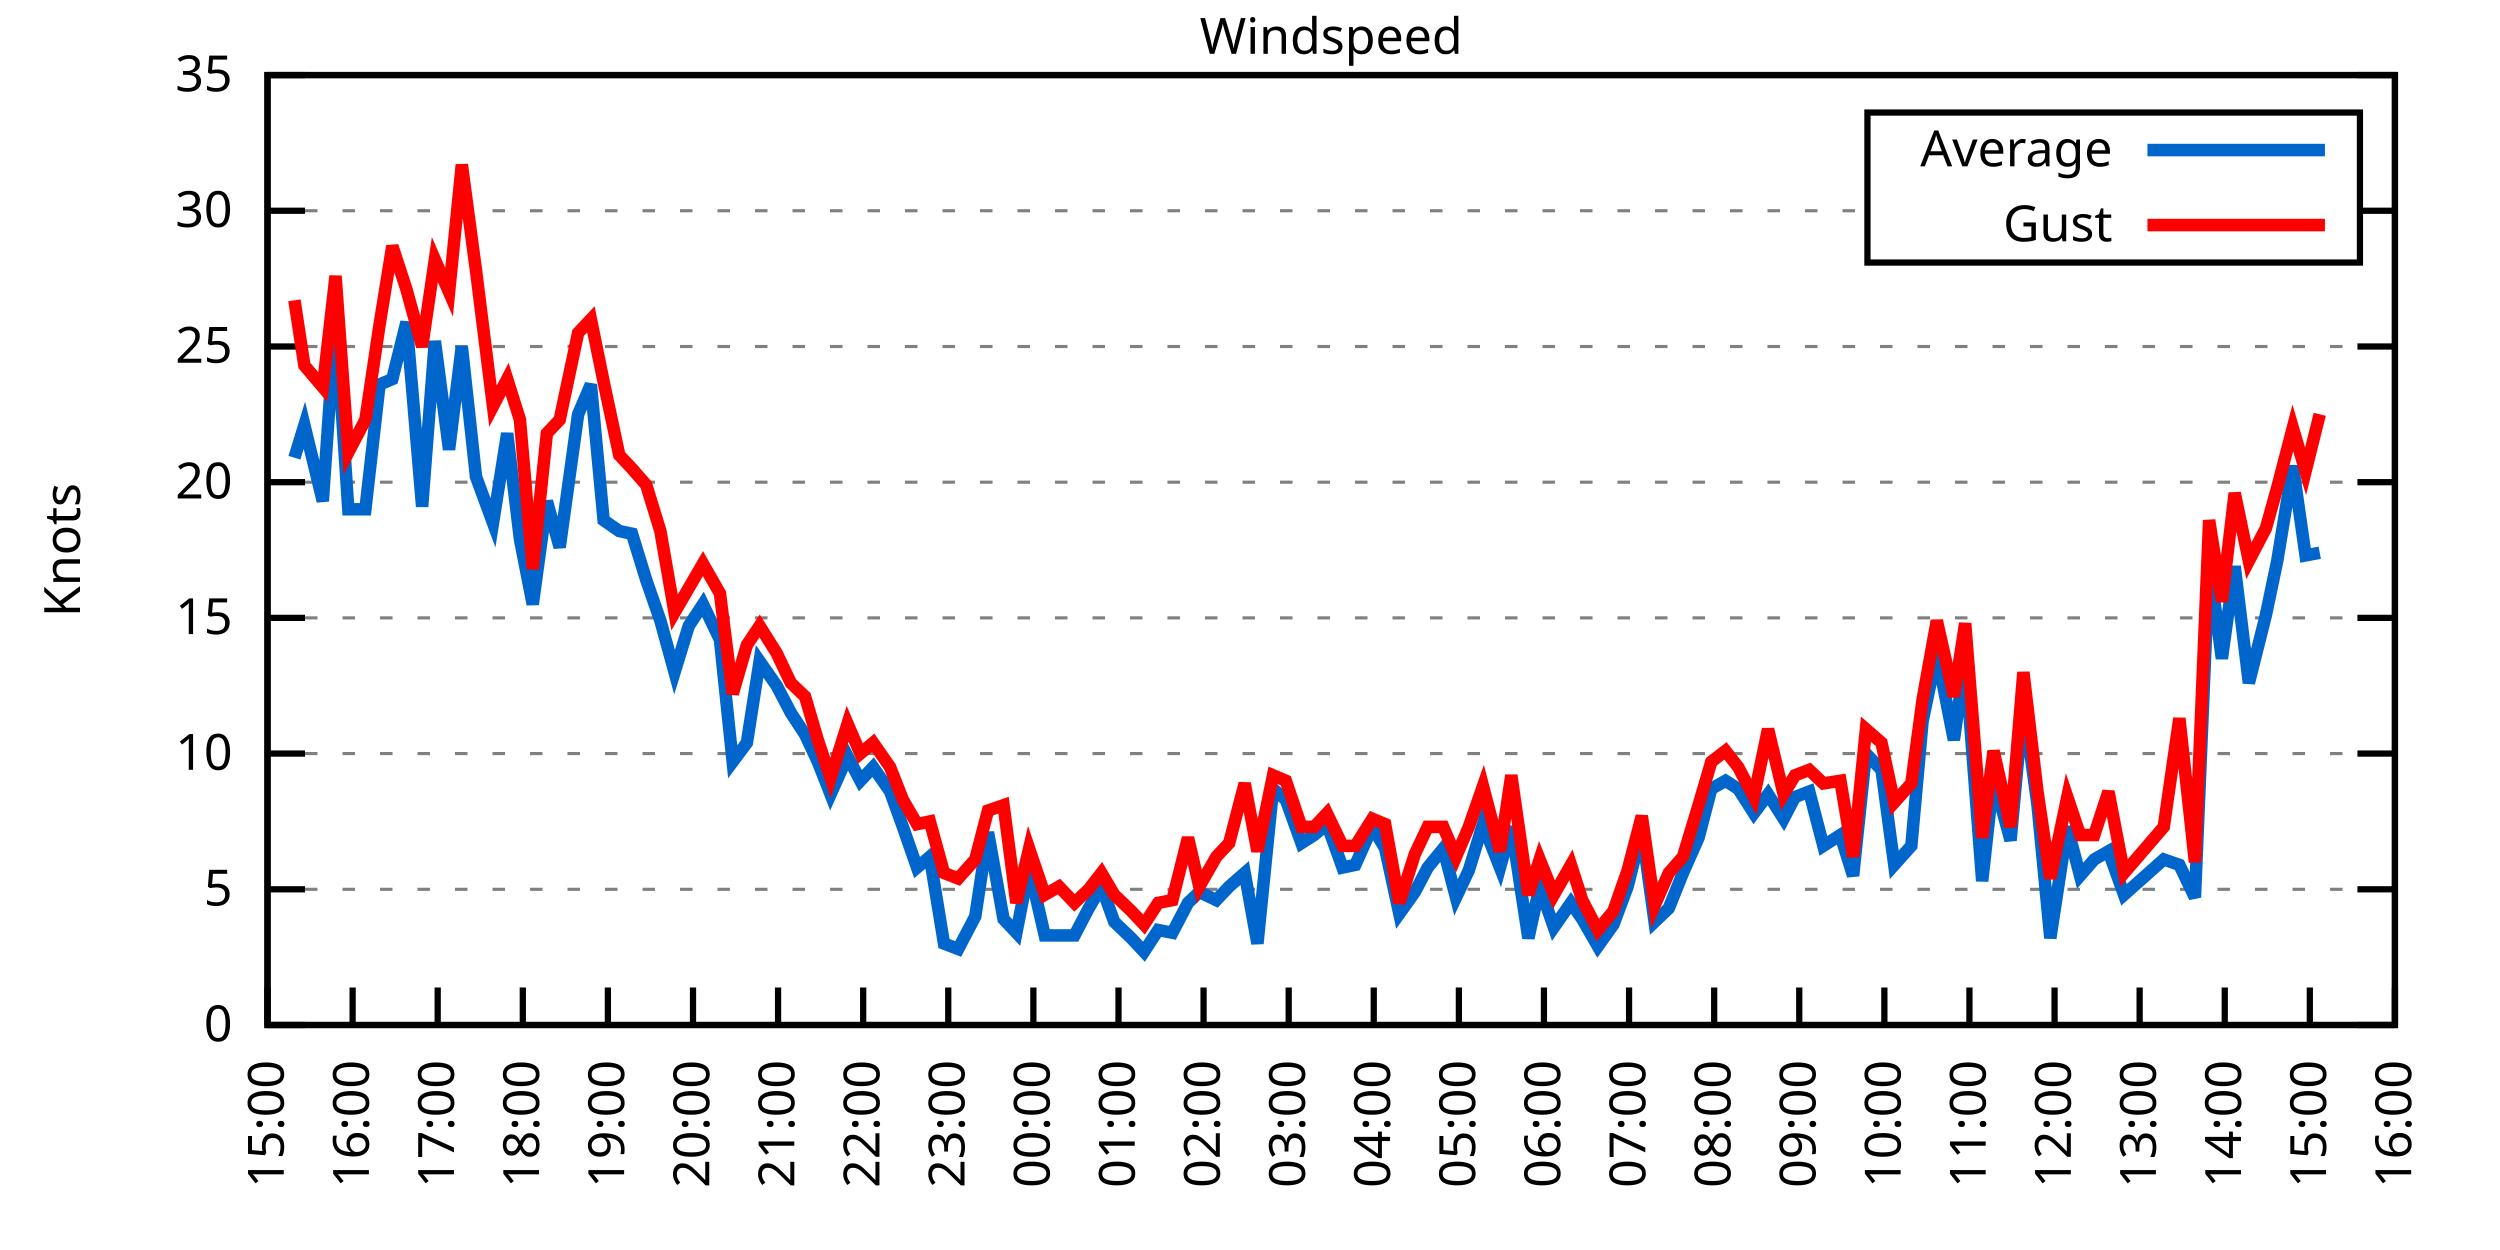
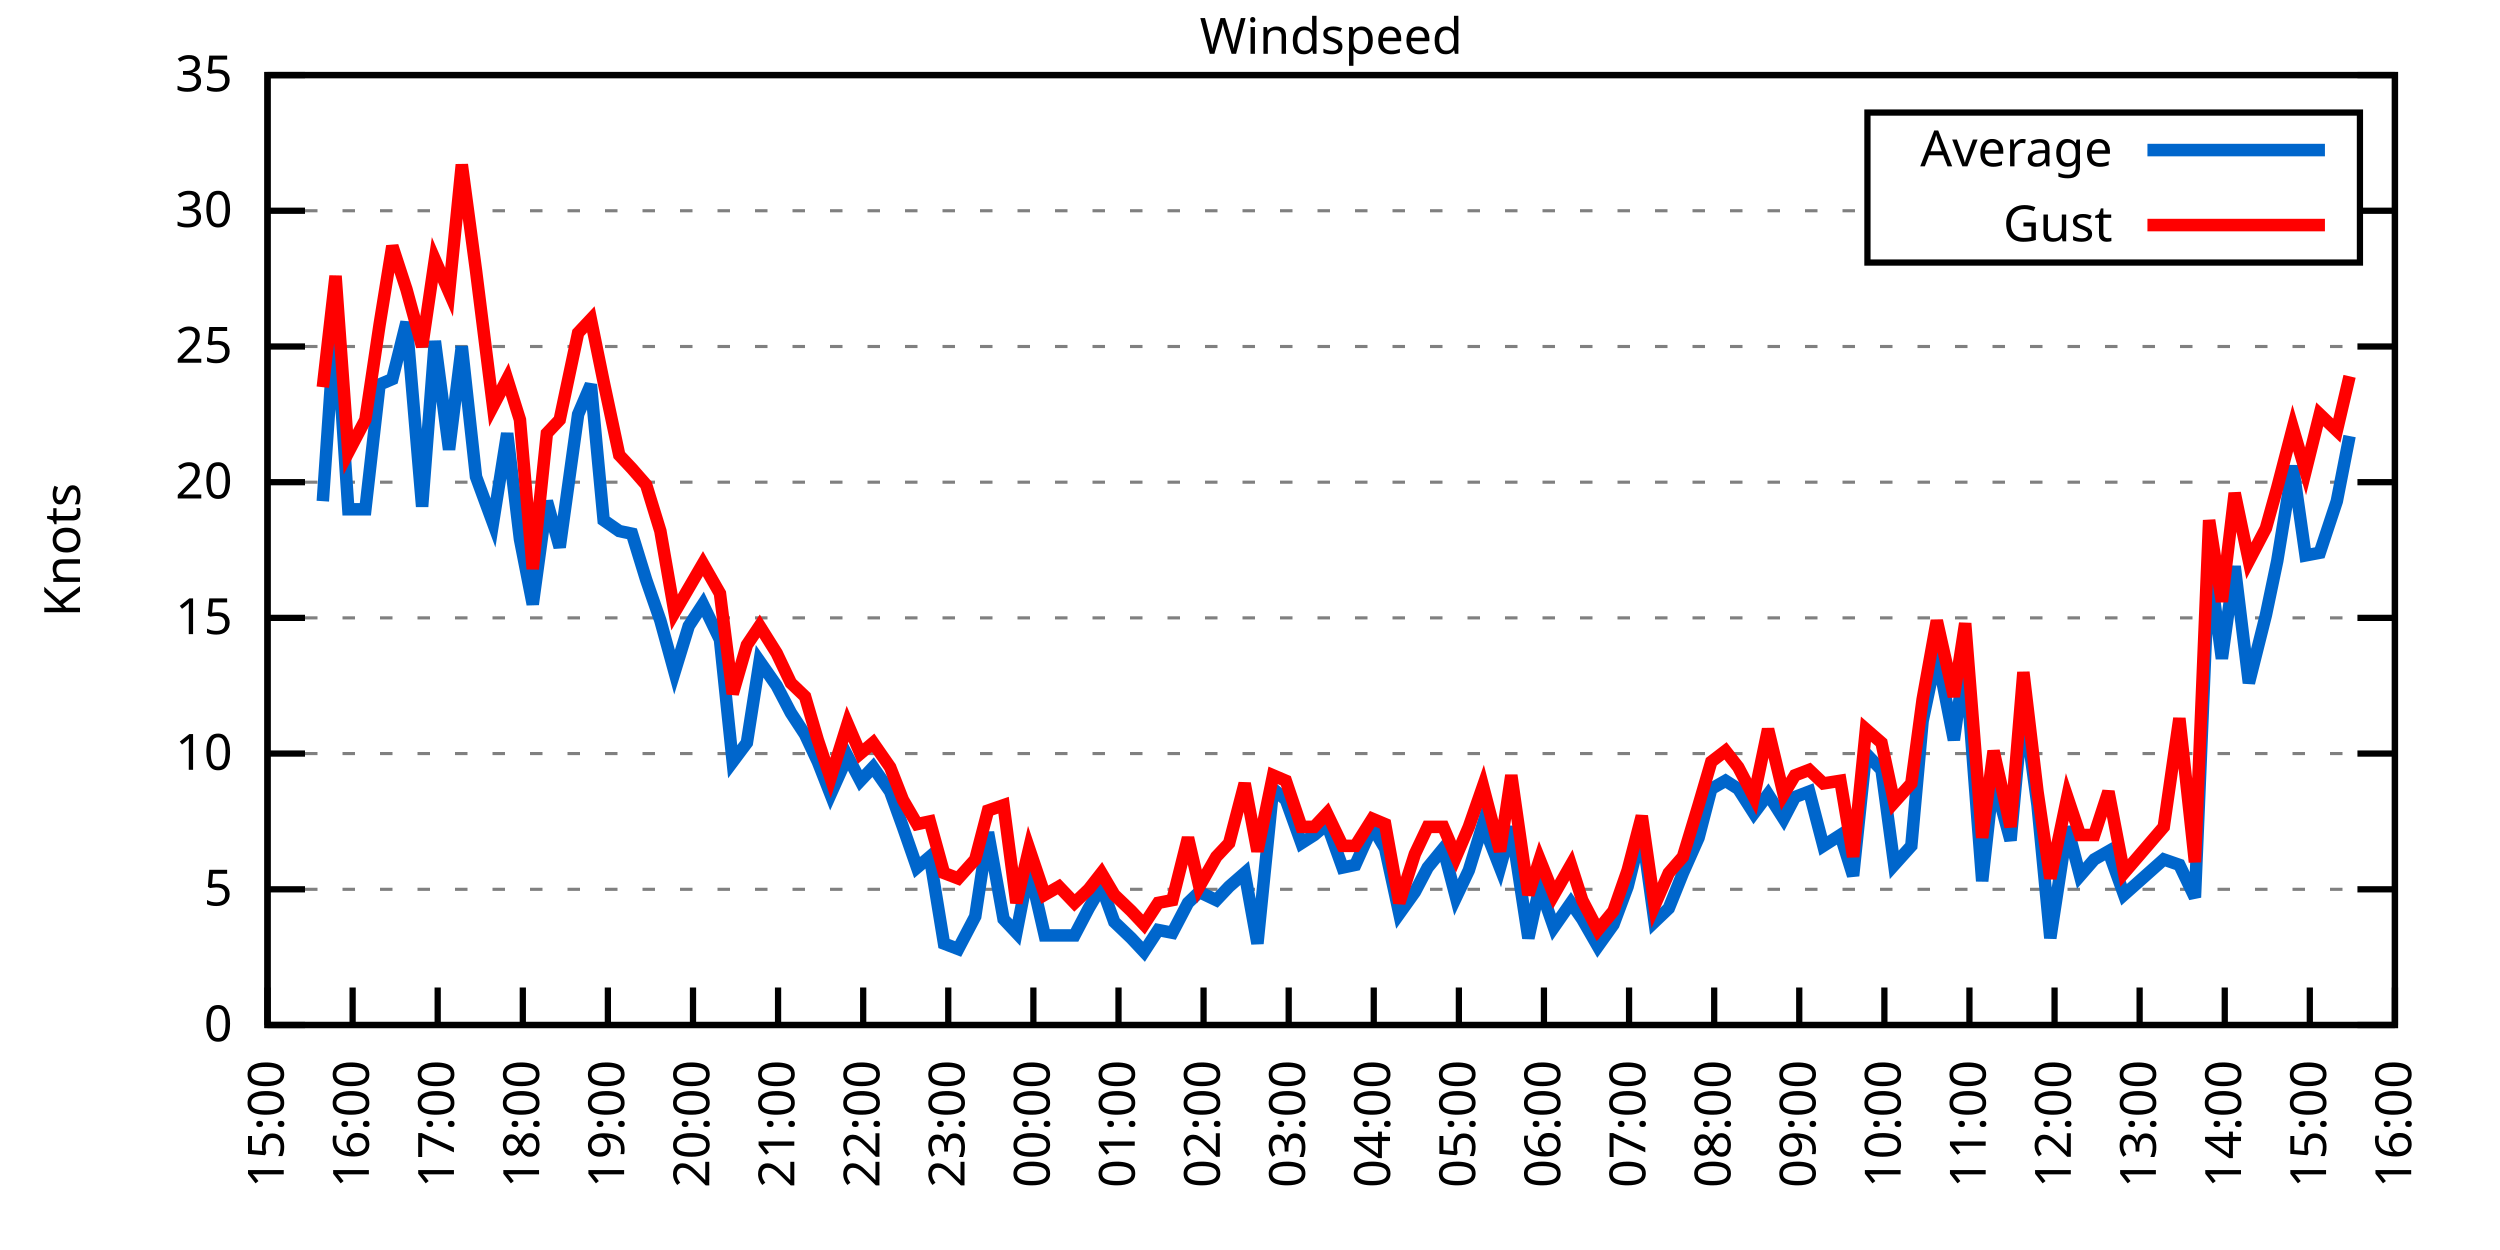
<svg xmlns="http://www.w3.org/2000/svg" xmlns:xlink="http://www.w3.org/1999/xlink" width="400" height="200" viewBox="0 0 400 200">
  <g id="gnuplot_canvas">
    <rect x="0" y="0" width="400" height="200" fill="none" />
    <defs>
      <circle id="gpDot" r="0.5" stroke-width="0.5" stroke="currentColor" />
      <path id="gpPt0" stroke-width="0.333" stroke="currentColor" d="M-1,0 h2 M0,-1 v2" />
      <path id="gpPt1" stroke-width="0.333" stroke="currentColor" d="M-1,-1 L1,1 M1,-1 L-1,1" />
      <path id="gpPt2" stroke-width="0.333" stroke="currentColor" d="M-1,0 L1,0 M0,-1 L0,1 M-1,-1 L1,1 M-1,1 L1,-1" />
      <rect id="gpPt3" stroke-width="0.333" stroke="currentColor" x="-1" y="-1" width="2" height="2" />
      <rect id="gpPt4" stroke-width="0.333" stroke="currentColor" fill="currentColor" x="-1" y="-1" width="2" height="2" />
      <circle id="gpPt5" stroke-width="0.333" stroke="currentColor" cx="0" cy="0" r="1" />
      <use xlink:href="#gpPt5" id="gpPt6" fill="currentColor" stroke="none" />
      <path id="gpPt7" stroke-width="0.333" stroke="currentColor" d="M0,-1.33 L-1.33,0.67 L1.33,0.67 z" />
      <use xlink:href="#gpPt7" id="gpPt8" fill="currentColor" stroke="none" />
      <use xlink:href="#gpPt7" id="gpPt9" stroke="currentColor" transform="rotate(180)" />
      <use xlink:href="#gpPt9" id="gpPt10" fill="currentColor" stroke="none" />
      <use xlink:href="#gpPt3" id="gpPt11" stroke="currentColor" transform="rotate(45)" />
      <use xlink:href="#gpPt11" id="gpPt12" fill="currentColor" stroke="none" />
      <path id="gpPt13" stroke-width="0.333" stroke="currentColor" d="M0,1.330 L1.265,0.411 L0.782,-1.067 L-0.782,-1.076 L-1.265,0.411 z" />
      <use xlink:href="#gpPt13" id="gpPt14" fill="currentColor" stroke="none" />
      <filter id="textbox" filterUnits="objectBoundingBox" x="0" y="0" height="1" width="1">
        <feFlood flood-color="white" flood-opacity="1" result="bgnd" />
        <feComposite in="SourceGraphic" in2="bgnd" operator="atop" />
      </filter>
      <filter id="greybox" filterUnits="objectBoundingBox" x="0" y="0" height="1" width="1">
        <feFlood flood-color="lightgrey" flood-opacity="1" result="grey" />
        <feComposite in="SourceGraphic" in2="grey" operator="atop" />
      </filter>
    </defs>
    <g fill="none" color="white" stroke="currentColor" stroke-width="1.00" stroke-linecap="butt" stroke-linejoin="miter">
</g>
    <g fill="none" color="black" stroke="currentColor" stroke-width="1.00" stroke-linecap="butt" stroke-linejoin="miter">
      <g stroke="none" shape-rendering="crispEdges">
        <polygon fill="rgb(255, 255, 255)" points="42.80,164.00 383.18,164.00 383.18,12.02 42.80,12.02 " />
      </g>
    </g>
    <g fill="none" color="black" stroke="currentColor" stroke-width="1.00" stroke-linecap="butt" stroke-linejoin="miter">
</g>
    <g fill="none" color="black" stroke="black" stroke-width="0.50" stroke-linecap="butt" stroke-linejoin="miter">
</g>
    <g fill="none" color="gray" stroke="currentColor" stroke-width="0.50" stroke-linecap="butt" stroke-linejoin="miter">
      <path stroke="gray" stroke-dasharray="2,4" class="gridline" d="M42.80,164.00 L383.19,164.00  " />
    </g>
    <g fill="none" color="gray" stroke="gray" stroke-width="1.00" stroke-linecap="butt" stroke-linejoin="miter">
</g>
    <g fill="none" color="black" stroke="currentColor" stroke-width="1.00" stroke-linecap="butt" stroke-linejoin="miter">
      <path stroke="black" d="M42.80,164.00 L48.80,164.00 M383.19,164.00 L377.19,164.00  " />
      <g transform="translate(37.20,166.60)" stroke="none" fill="black" font-family="Sans" font-size="8.00" text-anchor="end">
        <text>
          <tspan font-family="Sans"> 0</tspan>
        </text>
      </g>
    </g>
    <g fill="none" color="black" stroke="currentColor" stroke-width="1.00" stroke-linecap="butt" stroke-linejoin="miter">
</g>
    <g fill="none" color="black" stroke="black" stroke-width="0.50" stroke-linecap="butt" stroke-linejoin="miter">
</g>
    <g fill="none" color="gray" stroke="currentColor" stroke-width="0.50" stroke-linecap="butt" stroke-linejoin="miter">
      <path stroke="gray" stroke-dasharray="2,4" class="gridline" d="M42.80,142.29 L383.19,142.29  " />
    </g>
    <g fill="none" color="gray" stroke="gray" stroke-width="1.00" stroke-linecap="butt" stroke-linejoin="miter">
</g>
    <g fill="none" color="black" stroke="currentColor" stroke-width="1.00" stroke-linecap="butt" stroke-linejoin="miter">
      <path stroke="black" d="M42.80,142.29 L48.80,142.29 M383.19,142.29 L377.19,142.29  " />
      <g transform="translate(37.20,144.89)" stroke="none" fill="black" font-family="Sans" font-size="8.00" text-anchor="end">
        <text>
          <tspan font-family="Sans"> 5</tspan>
        </text>
      </g>
    </g>
    <g fill="none" color="black" stroke="currentColor" stroke-width="1.00" stroke-linecap="butt" stroke-linejoin="miter">
</g>
    <g fill="none" color="black" stroke="black" stroke-width="0.50" stroke-linecap="butt" stroke-linejoin="miter">
</g>
    <g fill="none" color="gray" stroke="currentColor" stroke-width="0.50" stroke-linecap="butt" stroke-linejoin="miter">
      <path stroke="gray" stroke-dasharray="2,4" class="gridline" d="M42.80,120.57 L383.19,120.57  " />
    </g>
    <g fill="none" color="gray" stroke="gray" stroke-width="1.00" stroke-linecap="butt" stroke-linejoin="miter">
</g>
    <g fill="none" color="black" stroke="currentColor" stroke-width="1.00" stroke-linecap="butt" stroke-linejoin="miter">
      <path stroke="black" d="M42.80,120.57 L48.80,120.57 M383.19,120.57 L377.19,120.57  " />
      <g transform="translate(37.20,123.17)" stroke="none" fill="black" font-family="Sans" font-size="8.00" text-anchor="end">
        <text>
          <tspan font-family="Sans"> 10</tspan>
        </text>
      </g>
    </g>
    <g fill="none" color="black" stroke="currentColor" stroke-width="1.00" stroke-linecap="butt" stroke-linejoin="miter">
</g>
    <g fill="none" color="black" stroke="black" stroke-width="0.50" stroke-linecap="butt" stroke-linejoin="miter">
</g>
    <g fill="none" color="gray" stroke="currentColor" stroke-width="0.50" stroke-linecap="butt" stroke-linejoin="miter">
      <path stroke="gray" stroke-dasharray="2,4" class="gridline" d="M42.80,98.86 L383.19,98.86  " />
    </g>
    <g fill="none" color="gray" stroke="gray" stroke-width="1.00" stroke-linecap="butt" stroke-linejoin="miter">
</g>
    <g fill="none" color="black" stroke="currentColor" stroke-width="1.00" stroke-linecap="butt" stroke-linejoin="miter">
      <path stroke="black" d="M42.80,98.86 L48.80,98.86 M383.19,98.86 L377.19,98.86  " />
      <g transform="translate(37.20,101.46)" stroke="none" fill="black" font-family="Sans" font-size="8.00" text-anchor="end">
        <text>
          <tspan font-family="Sans"> 15</tspan>
        </text>
      </g>
    </g>
    <g fill="none" color="black" stroke="currentColor" stroke-width="1.00" stroke-linecap="butt" stroke-linejoin="miter">
</g>
    <g fill="none" color="black" stroke="black" stroke-width="0.50" stroke-linecap="butt" stroke-linejoin="miter">
</g>
    <g fill="none" color="gray" stroke="currentColor" stroke-width="0.50" stroke-linecap="butt" stroke-linejoin="miter">
      <path stroke="gray" stroke-dasharray="2,4" class="gridline" d="M42.80,77.15 L383.19,77.15  " />
    </g>
    <g fill="none" color="gray" stroke="gray" stroke-width="1.00" stroke-linecap="butt" stroke-linejoin="miter">
</g>
    <g fill="none" color="black" stroke="currentColor" stroke-width="1.00" stroke-linecap="butt" stroke-linejoin="miter">
      <path stroke="black" d="M42.80,77.15 L48.80,77.15 M383.19,77.15 L377.19,77.15  " />
      <g transform="translate(37.20,79.75)" stroke="none" fill="black" font-family="Sans" font-size="8.00" text-anchor="end">
        <text>
          <tspan font-family="Sans"> 20</tspan>
        </text>
      </g>
    </g>
    <g fill="none" color="black" stroke="currentColor" stroke-width="1.00" stroke-linecap="butt" stroke-linejoin="miter">
</g>
    <g fill="none" color="black" stroke="black" stroke-width="0.50" stroke-linecap="butt" stroke-linejoin="miter">
</g>
    <g fill="none" color="gray" stroke="currentColor" stroke-width="0.50" stroke-linecap="butt" stroke-linejoin="miter">
      <path stroke="gray" stroke-dasharray="2,4" class="gridline" d="M42.80,55.44 L383.19,55.44  " />
    </g>
    <g fill="none" color="gray" stroke="gray" stroke-width="1.00" stroke-linecap="butt" stroke-linejoin="miter">
</g>
    <g fill="none" color="black" stroke="currentColor" stroke-width="1.00" stroke-linecap="butt" stroke-linejoin="miter">
      <path stroke="black" d="M42.80,55.44 L48.80,55.44 M383.19,55.44 L377.19,55.44  " />
      <g transform="translate(37.20,58.04)" stroke="none" fill="black" font-family="Sans" font-size="8.00" text-anchor="end">
        <text>
          <tspan font-family="Sans"> 25</tspan>
        </text>
      </g>
    </g>
    <g fill="none" color="black" stroke="currentColor" stroke-width="1.00" stroke-linecap="butt" stroke-linejoin="miter">
</g>
    <g fill="none" color="black" stroke="black" stroke-width="0.50" stroke-linecap="butt" stroke-linejoin="miter">
</g>
    <g fill="none" color="gray" stroke="currentColor" stroke-width="0.50" stroke-linecap="butt" stroke-linejoin="miter">
      <path stroke="gray" stroke-dasharray="2,4" class="gridline" d="M42.80,33.72 L298.79,33.72 M377.59,33.72 L383.19,33.72  " />
    </g>
    <g fill="none" color="gray" stroke="gray" stroke-width="1.00" stroke-linecap="butt" stroke-linejoin="miter">
</g>
    <g fill="none" color="black" stroke="currentColor" stroke-width="1.00" stroke-linecap="butt" stroke-linejoin="miter">
      <path stroke="black" d="M42.80,33.72 L48.80,33.72 M383.19,33.72 L377.19,33.72  " />
      <g transform="translate(37.20,36.32)" stroke="none" fill="black" font-family="Sans" font-size="8.00" text-anchor="end">
        <text>
          <tspan font-family="Sans"> 30</tspan>
        </text>
      </g>
    </g>
    <g fill="none" color="black" stroke="currentColor" stroke-width="1.00" stroke-linecap="butt" stroke-linejoin="miter">
</g>
    <g fill="none" color="black" stroke="black" stroke-width="0.50" stroke-linecap="butt" stroke-linejoin="miter">
</g>
    <g fill="none" color="gray" stroke="currentColor" stroke-width="0.50" stroke-linecap="butt" stroke-linejoin="miter">
      <path stroke="gray" stroke-dasharray="2,4" class="gridline" d="M42.80,12.01 L383.19,12.01  " />
    </g>
    <g fill="none" color="gray" stroke="gray" stroke-width="1.00" stroke-linecap="butt" stroke-linejoin="miter">
</g>
    <g fill="none" color="black" stroke="currentColor" stroke-width="1.00" stroke-linecap="butt" stroke-linejoin="miter">
      <path stroke="black" d="M42.80,12.01 L48.80,12.01 M383.19,12.01 L377.19,12.01  " />
      <g transform="translate(37.20,14.61)" stroke="none" fill="black" font-family="Sans" font-size="8.00" text-anchor="end">
        <text>
          <tspan font-family="Sans"> 35</tspan>
        </text>
      </g>
    </g>
    <g fill="none" color="black" stroke="currentColor" stroke-width="1.00" stroke-linecap="butt" stroke-linejoin="miter">
      <path stroke="black" d="M42.80,164.00 L42.80,158.00  " />
      <g transform="translate(45.40,169.60) rotate(270.00)" stroke="none" fill="black" font-family="Sans" font-size="8.00" text-anchor="end">
        <text>
          <tspan font-family="Sans">15:00</tspan>
        </text>
      </g>
    </g>
    <g fill="none" color="black" stroke="currentColor" stroke-width="1.00" stroke-linecap="butt" stroke-linejoin="miter">
      <path stroke="black" d="M56.42,164.00 L56.42,158.00  " />
      <g transform="translate(59.02,169.60) rotate(270.00)" stroke="none" fill="black" font-family="Sans" font-size="8.00" text-anchor="end">
        <text>
          <tspan font-family="Sans">16:00</tspan>
        </text>
      </g>
    </g>
    <g fill="none" color="black" stroke="currentColor" stroke-width="1.00" stroke-linecap="butt" stroke-linejoin="miter">
      <path stroke="black" d="M70.03,164.00 L70.03,158.00  " />
      <g transform="translate(72.63,169.60) rotate(270.00)" stroke="none" fill="black" font-family="Sans" font-size="8.00" text-anchor="end">
        <text>
          <tspan font-family="Sans">17:00</tspan>
        </text>
      </g>
    </g>
    <g fill="none" color="black" stroke="currentColor" stroke-width="1.00" stroke-linecap="butt" stroke-linejoin="miter">
      <path stroke="black" d="M83.65,164.00 L83.65,158.00  " />
      <g transform="translate(86.25,169.60) rotate(270.00)" stroke="none" fill="black" font-family="Sans" font-size="8.00" text-anchor="end">
        <text>
          <tspan font-family="Sans">18:00</tspan>
        </text>
      </g>
    </g>
    <g fill="none" color="black" stroke="currentColor" stroke-width="1.00" stroke-linecap="butt" stroke-linejoin="miter">
      <path stroke="black" d="M97.26,164.00 L97.26,158.00  " />
      <g transform="translate(99.86,169.60) rotate(270.00)" stroke="none" fill="black" font-family="Sans" font-size="8.00" text-anchor="end">
        <text>
          <tspan font-family="Sans">19:00</tspan>
        </text>
      </g>
    </g>
    <g fill="none" color="black" stroke="currentColor" stroke-width="1.00" stroke-linecap="butt" stroke-linejoin="miter">
      <path stroke="black" d="M110.88,164.00 L110.88,158.00  " />
      <g transform="translate(113.48,169.60) rotate(270.00)" stroke="none" fill="black" font-family="Sans" font-size="8.00" text-anchor="end">
        <text>
          <tspan font-family="Sans">20:00</tspan>
        </text>
      </g>
    </g>
    <g fill="none" color="black" stroke="currentColor" stroke-width="1.00" stroke-linecap="butt" stroke-linejoin="miter">
      <path stroke="black" d="M124.49,164.00 L124.49,158.00  " />
      <g transform="translate(127.09,169.60) rotate(270.00)" stroke="none" fill="black" font-family="Sans" font-size="8.00" text-anchor="end">
        <text>
          <tspan font-family="Sans">21:00</tspan>
        </text>
      </g>
    </g>
    <g fill="none" color="black" stroke="currentColor" stroke-width="1.00" stroke-linecap="butt" stroke-linejoin="miter">
      <path stroke="black" d="M138.11,164.00 L138.11,158.00  " />
      <g transform="translate(140.71,169.60) rotate(270.00)" stroke="none" fill="black" font-family="Sans" font-size="8.00" text-anchor="end">
        <text>
          <tspan font-family="Sans">22:00</tspan>
        </text>
      </g>
    </g>
    <g fill="none" color="black" stroke="currentColor" stroke-width="1.00" stroke-linecap="butt" stroke-linejoin="miter">
      <path stroke="black" d="M151.72,164.00 L151.72,158.00  " />
      <g transform="translate(154.32,169.60) rotate(270.00)" stroke="none" fill="black" font-family="Sans" font-size="8.00" text-anchor="end">
        <text>
          <tspan font-family="Sans">23:00</tspan>
        </text>
      </g>
    </g>
    <g fill="none" color="black" stroke="currentColor" stroke-width="1.00" stroke-linecap="butt" stroke-linejoin="miter">
      <path stroke="black" d="M165.34,164.00 L165.34,158.00  " />
      <g transform="translate(167.94,169.60) rotate(270.00)" stroke="none" fill="black" font-family="Sans" font-size="8.00" text-anchor="end">
        <text>
          <tspan font-family="Sans">00:00</tspan>
        </text>
      </g>
    </g>
    <g fill="none" color="black" stroke="currentColor" stroke-width="1.00" stroke-linecap="butt" stroke-linejoin="miter">
      <path stroke="black" d="M178.96,164.00 L178.96,158.00  " />
      <g transform="translate(181.56,169.60) rotate(270.00)" stroke="none" fill="black" font-family="Sans" font-size="8.00" text-anchor="end">
        <text>
          <tspan font-family="Sans">01:00</tspan>
        </text>
      </g>
    </g>
    <g fill="none" color="black" stroke="currentColor" stroke-width="1.00" stroke-linecap="butt" stroke-linejoin="miter">
      <path stroke="black" d="M192.57,164.00 L192.57,158.00  " />
      <g transform="translate(195.17,169.60) rotate(270.00)" stroke="none" fill="black" font-family="Sans" font-size="8.00" text-anchor="end">
        <text>
          <tspan font-family="Sans">02:00</tspan>
        </text>
      </g>
    </g>
    <g fill="none" color="black" stroke="currentColor" stroke-width="1.00" stroke-linecap="butt" stroke-linejoin="miter">
      <path stroke="black" d="M206.19,164.00 L206.19,158.00  " />
      <g transform="translate(208.79,169.60) rotate(270.00)" stroke="none" fill="black" font-family="Sans" font-size="8.00" text-anchor="end">
        <text>
          <tspan font-family="Sans">03:00</tspan>
        </text>
      </g>
    </g>
    <g fill="none" color="black" stroke="currentColor" stroke-width="1.00" stroke-linecap="butt" stroke-linejoin="miter">
      <path stroke="black" d="M219.80,164.00 L219.80,158.00  " />
      <g transform="translate(222.40,169.60) rotate(270.00)" stroke="none" fill="black" font-family="Sans" font-size="8.00" text-anchor="end">
        <text>
          <tspan font-family="Sans">04:00</tspan>
        </text>
      </g>
    </g>
    <g fill="none" color="black" stroke="currentColor" stroke-width="1.00" stroke-linecap="butt" stroke-linejoin="miter">
      <path stroke="black" d="M233.42,164.00 L233.42,158.00  " />
      <g transform="translate(236.02,169.60) rotate(270.00)" stroke="none" fill="black" font-family="Sans" font-size="8.00" text-anchor="end">
        <text>
          <tspan font-family="Sans">05:00</tspan>
        </text>
      </g>
    </g>
    <g fill="none" color="black" stroke="currentColor" stroke-width="1.00" stroke-linecap="butt" stroke-linejoin="miter">
      <path stroke="black" d="M247.03,164.00 L247.03,158.00  " />
      <g transform="translate(249.63,169.60) rotate(270.00)" stroke="none" fill="black" font-family="Sans" font-size="8.00" text-anchor="end">
        <text>
          <tspan font-family="Sans">06:00</tspan>
        </text>
      </g>
    </g>
    <g fill="none" color="black" stroke="currentColor" stroke-width="1.00" stroke-linecap="butt" stroke-linejoin="miter">
      <path stroke="black" d="M260.65,164.00 L260.65,158.00  " />
      <g transform="translate(263.25,169.60) rotate(270.00)" stroke="none" fill="black" font-family="Sans" font-size="8.00" text-anchor="end">
        <text>
          <tspan font-family="Sans">07:00</tspan>
        </text>
      </g>
    </g>
    <g fill="none" color="black" stroke="currentColor" stroke-width="1.00" stroke-linecap="butt" stroke-linejoin="miter">
      <path stroke="black" d="M274.27,164.00 L274.27,158.00  " />
      <g transform="translate(276.87,169.60) rotate(270.00)" stroke="none" fill="black" font-family="Sans" font-size="8.00" text-anchor="end">
        <text>
          <tspan font-family="Sans">08:00</tspan>
        </text>
      </g>
    </g>
    <g fill="none" color="black" stroke="currentColor" stroke-width="1.00" stroke-linecap="butt" stroke-linejoin="miter">
      <path stroke="black" d="M287.88,164.00 L287.88,158.00  " />
      <g transform="translate(290.48,169.60) rotate(270.00)" stroke="none" fill="black" font-family="Sans" font-size="8.00" text-anchor="end">
        <text>
          <tspan font-family="Sans">09:00</tspan>
        </text>
      </g>
    </g>
    <g fill="none" color="black" stroke="currentColor" stroke-width="1.00" stroke-linecap="butt" stroke-linejoin="miter">
      <path stroke="black" d="M301.50,164.00 L301.50,158.00  " />
      <g transform="translate(304.10,169.60) rotate(270.00)" stroke="none" fill="black" font-family="Sans" font-size="8.00" text-anchor="end">
        <text>
          <tspan font-family="Sans">10:00</tspan>
        </text>
      </g>
    </g>
    <g fill="none" color="black" stroke="currentColor" stroke-width="1.00" stroke-linecap="butt" stroke-linejoin="miter">
      <path stroke="black" d="M315.11,164.00 L315.11,158.00  " />
      <g transform="translate(317.71,169.60) rotate(270.00)" stroke="none" fill="black" font-family="Sans" font-size="8.00" text-anchor="end">
        <text>
          <tspan font-family="Sans">11:00</tspan>
        </text>
      </g>
    </g>
    <g fill="none" color="black" stroke="currentColor" stroke-width="1.00" stroke-linecap="butt" stroke-linejoin="miter">
      <path stroke="black" d="M328.73,164.00 L328.73,158.00  " />
      <g transform="translate(331.33,169.60) rotate(270.00)" stroke="none" fill="black" font-family="Sans" font-size="8.00" text-anchor="end">
        <text>
          <tspan font-family="Sans">12:00</tspan>
        </text>
      </g>
    </g>
    <g fill="none" color="black" stroke="currentColor" stroke-width="1.00" stroke-linecap="butt" stroke-linejoin="miter">
      <path stroke="black" d="M342.34,164.00 L342.34,158.00  " />
      <g transform="translate(344.94,169.60) rotate(270.00)" stroke="none" fill="black" font-family="Sans" font-size="8.00" text-anchor="end">
        <text>
          <tspan font-family="Sans">13:00</tspan>
        </text>
      </g>
    </g>
    <g fill="none" color="black" stroke="currentColor" stroke-width="1.00" stroke-linecap="butt" stroke-linejoin="miter">
      <path stroke="black" d="M355.96,164.00 L355.96,158.00  " />
      <g transform="translate(358.56,169.60) rotate(270.00)" stroke="none" fill="black" font-family="Sans" font-size="8.00" text-anchor="end">
        <text>
          <tspan font-family="Sans">14:00</tspan>
        </text>
      </g>
    </g>
    <g fill="none" color="black" stroke="currentColor" stroke-width="1.00" stroke-linecap="butt" stroke-linejoin="miter">
      <path stroke="black" d="M369.57,164.00 L369.57,158.00  " />
      <g transform="translate(372.17,169.60) rotate(270.00)" stroke="none" fill="black" font-family="Sans" font-size="8.00" text-anchor="end">
        <text>
          <tspan font-family="Sans">15:00</tspan>
        </text>
      </g>
    </g>
    <g fill="none" color="black" stroke="currentColor" stroke-width="1.00" stroke-linecap="butt" stroke-linejoin="miter">
      <path stroke="black" d="M383.19,164.00 L383.19,158.00  " />
      <g transform="translate(385.79,169.60) rotate(270.00)" stroke="none" fill="black" font-family="Sans" font-size="8.00" text-anchor="end">
        <text>
          <tspan font-family="Sans">16:00</tspan>
        </text>
      </g>
    </g>
    <g fill="none" color="black" stroke="currentColor" stroke-width="1.00" stroke-linecap="butt" stroke-linejoin="miter">
</g>
    <g fill="none" color="black" stroke="currentColor" stroke-width="1.00" stroke-linecap="butt" stroke-linejoin="miter">
      <path stroke="black" d="M42.80,12.01 L42.80,164.00 L383.19,164.00 L383.19,12.01 L42.80,12.01 Z  " />
    </g>
    <g fill="none" color="black" stroke="currentColor" stroke-width="1.00" stroke-linecap="butt" stroke-linejoin="miter">
</g>
    <g fill="none" color="black" stroke="currentColor" stroke-width="1.00" stroke-linecap="butt" stroke-linejoin="miter">
      <path stroke="black" d="M298.79,42.01 L298.79,18.01 L377.59,18.01 L377.59,42.01 L298.79,42.01 Z  " />
    </g>
    <g id="Windspeed_plot_1">
      <g fill="none" color="white" stroke="black" stroke-width="2.00" stroke-linecap="butt" stroke-linejoin="miter">
</g>
      <g fill="none" color="black" stroke="currentColor" stroke-width="2.00" stroke-linecap="butt" stroke-linejoin="miter">
        <g transform="translate(337.99,26.61)" stroke="none" fill="black" font-family="Sans" font-size="8.00" text-anchor="end">
          <text>
            <tspan font-family="Sans">Average</tspan>
          </text>
        </g>
      </g>
      <g fill="none" color="black" stroke="currentColor" stroke-width="2.00" stroke-linecap="butt" stroke-linejoin="miter">
-         <path stroke="rgb(  0, 102, 204)" d="M343.59,24.01 L371.99,24.01 M47.11,73.24 L48.70,68.03 L51.65,80.19 L53.69,50.66 L55.73,81.49 L58.46,81.49   L60.73,61.52 L62.77,60.65 L65.04,51.53 L67.54,81.06 L69.58,54.57 L71.85,71.94 L73.89,55.44 L76.16,76.28   L78.88,83.66 L81.15,69.33 L83.19,86.27 L85.24,96.69 L87.50,80.19 L89.55,87.57 L92.50,66.29 L94.54,61.52   L96.58,83.23 L99.08,84.97 L101.12,85.40 L103.39,92.78 L105.66,99.30 L107.93,107.55 L110.20,100.16 L112.47,96.69   L115.19,102.34 L117.23,121.88 L119.50,118.84 L121.54,105.81 L124.27,109.72 L126.54,114.06 L128.81,117.53 L130.85,121.88   L132.89,127.09 L135.61,121.01 L137.66,124.92 L139.70,122.75 L142.42,126.65 L144.46,132.30 L146.73,138.81 L148.77,137.08   L151.04,150.97 L153.31,151.84 L156.04,146.63 L158.08,133.17 L160.57,147.06 L162.62,149.24 L164.66,138.81 L167.16,149.67   L169.43,149.67 L171.92,149.67 L174.19,145.33 L176.23,141.85 L178.28,147.50 L181.00,150.10 L183.04,152.28 L185.31,148.80   L187.58,149.24 L190.08,144.46 L191.89,142.72 L194.61,144.02 L196.66,141.85 L199.15,139.68 L201.19,150.97 L203.69,126.22   L205.73,127.96 L208.23,134.90 L210.27,133.60 L212.31,131.86 L214.81,138.81 L216.85,138.38 L219.58,132.30 L221.62,135.77   L223.89,146.20 L226.38,142.72 L228.43,138.81 L230.92,135.77 L232.96,143.59 L235.01,139.25 L237.28,131.86 L240.00,138.81   L241.81,132.30 L244.54,150.10 L246.35,141.85 L248.62,148.37 L251.35,144.46 L253.16,147.06 L255.66,151.41 L258.15,147.93   L260.42,141.85 L262.69,132.73 L264.73,147.50 L267.00,145.33 L269.27,139.68 L271.77,134.04 L273.81,126.22 L276.08,124.92   L278.12,126.22 L280.62,130.13 L282.89,127.09 L285.38,131.00 L287.20,127.52 L289.47,126.65 L291.74,135.34 L294.46,133.60   L296.50,140.12 L298.55,120.57 L301.04,123.18 L303.08,138.38 L305.81,135.34 L307.62,115.36 L309.89,104.51 L312.62,118.40   L314.43,105.38 L317.15,140.98 L318.97,124.48 L321.69,134.47 L323.74,112.32 L326.00,128.83 L328.05,150.10 L330.77,132.30   L332.81,140.12 L335.08,137.51 L337.35,136.21 L339.85,143.16 L346.20,137.51 L348.70,138.38 L351.19,143.59 L353.46,89.74   L355.50,105.38 L357.55,90.61 L359.82,109.28 L362.54,98.43 L364.36,89.74 L366.85,74.54 L368.89,88.87 L371.16,88.44    " />
+         <path stroke="rgb(  0, 102, 204)" d="M343.59,24.01 L371.99,24.01 M51.65,80.19 L53.69,50.66 L55.73,81.49 L58.46,81.49 L60.73,61.52 L62.77,60.65   L65.04,51.53 L67.54,81.06 L69.58,54.57 L71.85,71.94 L73.89,55.44 L76.16,76.28 L78.88,83.66 L81.15,69.33   L83.19,86.27 L85.24,96.69 L87.50,80.19 L89.55,87.57 L92.50,66.29 L94.54,61.52 L96.58,83.23 L99.08,84.97   L101.12,85.40 L103.39,92.78 L105.66,99.30 L107.93,107.55 L110.20,100.16 L112.47,96.69 L115.19,102.34 L117.23,121.88   L119.50,118.84 L121.54,105.81 L124.27,109.72 L126.54,114.06 L128.81,117.53 L130.85,121.88 L132.89,127.09 L135.61,121.01   L137.66,124.92 L139.70,122.75 L142.42,126.65 L144.46,132.30 L146.73,138.81 L148.77,137.08 L151.04,150.97 L153.31,151.84   L156.04,146.63 L158.08,133.17 L160.57,147.06 L162.62,149.24 L164.66,138.81 L167.16,149.67 L169.43,149.67 L171.92,149.67   L174.19,145.33 L176.23,141.85 L178.28,147.50 L181.00,150.10 L183.04,152.28 L185.31,148.80 L187.58,149.24 L190.08,144.46   L191.89,142.72 L194.61,144.02 L196.66,141.85 L199.15,139.68 L201.19,150.97 L203.69,126.22 L205.73,127.96 L208.23,134.90   L210.27,133.60 L212.31,131.86 L214.81,138.81 L216.85,138.38 L219.58,132.30 L221.62,135.77 L223.89,146.20 L226.38,142.72   L228.43,138.81 L230.92,135.77 L232.96,143.59 L235.01,139.25 L237.28,131.86 L240.00,138.81 L241.81,132.30 L244.54,150.10   L246.35,141.85 L248.62,148.37 L251.35,144.46 L253.16,147.06 L255.66,151.41 L258.15,147.93 L260.42,141.85 L262.69,132.73   L264.73,147.50 L267.00,145.33 L269.27,139.68 L271.77,134.04 L273.81,126.22 L276.08,124.92 L278.12,126.22 L280.62,130.13   L282.89,127.09 L285.38,131.00 L287.20,127.52 L289.47,126.65 L291.74,135.34 L294.46,133.60 L296.50,140.12 L298.55,120.57   L301.04,123.18 L303.08,138.38 L305.81,135.34 L307.62,115.36 L309.89,104.51 L312.62,118.40 L314.43,105.38 L317.15,140.98   L318.97,124.48 L321.69,134.47 L323.74,112.32 L326.00,128.83 L328.05,150.10 L330.77,132.30 L332.81,140.12 L335.08,137.51   L337.35,136.21 L339.85,143.16 L346.20,137.51 L348.70,138.38 L351.19,143.59 L353.46,89.74 L355.50,105.38 L357.55,90.61   L359.82,109.28 L362.54,98.43 L364.36,89.74 L366.85,74.54 L368.89,88.87 L371.16,88.44 L373.89,80.19 L375.93,69.77    " />
      </g>
    </g>
    <g id="Windspeed_plot_2">
      <g fill="none" color="black" stroke="currentColor" stroke-width="2.00" stroke-linecap="butt" stroke-linejoin="miter">
        <g transform="translate(337.99,38.61)" stroke="none" fill="black" font-family="Sans" font-size="8.00" text-anchor="end">
          <text>
            <tspan font-family="Sans">Gust</tspan>
          </text>
        </g>
      </g>
      <g fill="none" color="black" stroke="currentColor" stroke-width="2.00" stroke-linecap="butt" stroke-linejoin="miter">
-         <path stroke="rgb(255,   0,   0)" d="M343.59,36.01 L371.99,36.01 M47.11,48.05 L48.70,58.48 L51.65,61.95 L53.69,44.15 L55.73,72.37 L58.46,67.16   L60.73,51.96 L62.77,39.37 L65.04,46.32 L67.54,55.44 L69.58,41.54 L71.85,46.75 L73.89,26.34 L76.16,43.28   L78.88,64.99 L81.15,60.65 L83.19,67.16 L85.24,91.04 L87.50,69.33 L89.55,67.16 L92.50,53.26 L94.54,51.09   L96.58,61.08 L99.08,72.81 L101.12,74.98 L103.39,77.58 L105.66,84.97 L107.93,97.99 L110.20,94.08 L112.47,90.18   L115.19,94.95 L117.23,111.02 L119.50,103.20 L121.54,100.16 L124.27,104.51 L126.54,109.28 L128.81,111.45 L130.85,118.40   L132.89,124.48 L135.61,115.80 L137.66,120.57 L139.70,118.84 L142.42,122.75 L144.46,127.96 L146.73,131.86 L148.77,131.43   L151.04,139.68 L153.31,140.55 L156.04,137.51 L158.08,129.69 L160.57,128.83 L162.62,144.46 L164.66,135.77 L167.16,143.16   L169.43,141.85 L171.92,144.46 L174.19,142.29 L176.23,139.68 L178.28,143.16 L181.00,145.76 L183.04,147.93 L185.31,144.46   L187.58,144.02 L190.08,134.04 L191.89,141.85 L194.61,137.08 L196.66,134.90 L199.15,125.35 L201.19,136.21 L203.69,124.05   L205.73,124.92 L208.23,132.30 L210.27,132.30 L212.31,130.13 L214.81,135.34 L216.85,135.34 L219.58,131.00 L221.62,131.86   L223.89,144.46 L226.38,136.64 L228.43,132.30 L230.92,132.30 L232.96,137.08 L235.01,132.30 L237.28,125.79 L240.00,136.21   L241.81,124.05 L244.54,143.16 L246.35,137.51 L248.62,143.16 L251.35,138.38 L253.16,144.02 L255.66,148.80 L258.15,145.76   L260.42,139.25 L262.69,130.56 L264.73,144.89 L267.00,139.68 L269.27,137.08 L271.77,128.83 L273.81,121.88 L276.08,120.14   L278.12,122.75 L280.62,127.52 L282.89,116.67 L285.38,127.09 L287.20,124.05 L289.47,123.18 L291.74,125.35 L294.46,124.92   L296.50,137.08 L298.55,116.67 L301.04,118.84 L303.08,128.39 L305.81,125.35 L307.62,111.89 L309.89,99.30 L312.62,111.45   L314.43,99.73 L317.15,134.04 L318.97,120.14 L321.69,132.30 L323.74,107.55 L326.00,126.65 L328.05,140.55 L330.77,127.52   L332.81,133.60 L335.08,133.60 L337.35,126.65 L339.85,139.68 L346.20,132.30 L348.70,114.93 L351.19,137.94 L353.46,83.23   L355.50,96.26 L357.55,78.89 L359.82,89.74 L362.54,84.53 L364.36,78.02 L366.85,68.46 L368.89,75.41 L371.16,66.29    " />
+         <path stroke="rgb(255,   0,   0)" d="M343.59,36.01 L371.99,36.01 M51.65,61.95 L53.69,44.15 L55.73,72.37 L58.46,67.16 L60.73,51.96 L62.77,39.37   L65.04,46.32 L67.54,55.44 L69.58,41.54 L71.85,46.75 L73.89,26.34 L76.16,43.28 L78.88,64.99 L81.15,60.65   L83.19,67.16 L85.24,91.04 L87.50,69.33 L89.55,67.16 L92.50,53.26 L94.54,51.09 L96.58,61.08 L99.08,72.81   L101.12,74.98 L103.39,77.58 L105.66,84.97 L107.93,97.99 L110.20,94.08 L112.47,90.18 L115.19,94.95 L117.23,111.02   L119.50,103.20 L121.54,100.16 L124.27,104.51 L126.54,109.28 L128.81,111.45 L130.85,118.40 L132.89,124.48 L135.61,115.80   L137.66,120.57 L139.70,118.84 L142.42,122.75 L144.46,127.96 L146.73,131.86 L148.77,131.43 L151.04,139.68 L153.31,140.55   L156.04,137.51 L158.08,129.69 L160.57,128.83 L162.62,144.46 L164.66,135.77 L167.16,143.16 L169.43,141.85 L171.92,144.46   L174.19,142.29 L176.23,139.68 L178.28,143.16 L181.00,145.76 L183.04,147.93 L185.31,144.46 L187.58,144.02 L190.08,134.04   L191.89,141.85 L194.61,137.08 L196.66,134.90 L199.15,125.35 L201.19,136.21 L203.69,124.05 L205.73,124.92 L208.23,132.30   L210.27,132.30 L212.31,130.13 L214.81,135.34 L216.85,135.34 L219.58,131.00 L221.62,131.86 L223.89,144.46 L226.38,136.64   L228.43,132.30 L230.92,132.30 L232.96,137.08 L235.01,132.30 L237.28,125.79 L240.00,136.21 L241.81,124.05 L244.54,143.16   L246.35,137.51 L248.62,143.16 L251.35,138.38 L253.16,144.02 L255.66,148.80 L258.15,145.76 L260.42,139.25 L262.69,130.56   L264.73,144.89 L267.00,139.68 L269.27,137.08 L271.77,128.83 L273.81,121.88 L276.08,120.14 L278.12,122.75 L280.62,127.52   L282.89,116.67 L285.38,127.09 L287.20,124.05 L289.47,123.18 L291.74,125.35 L294.46,124.92 L296.50,137.08 L298.55,116.67   L301.04,118.84 L303.08,128.39 L305.81,125.35 L307.62,111.89 L309.89,99.30 L312.62,111.45 L314.43,99.73 L317.15,134.04   L318.97,120.14 L321.69,132.30 L323.74,107.55 L326.00,126.65 L328.05,140.55 L330.77,127.52 L332.81,133.60 L335.08,133.60   L337.35,126.65 L339.85,139.68 L346.20,132.30 L348.70,114.93 L351.19,137.94 L353.46,83.23 L355.50,96.26 L357.55,78.89   L359.82,89.74 L362.54,84.53 L364.36,78.02 L366.85,68.46 L368.89,75.41 L371.16,66.29 L373.89,68.90 L375.93,60.21    " />
      </g>
    </g>
    <g fill="none" color="black" stroke="currentColor" stroke-width="2.00" stroke-linecap="butt" stroke-linejoin="miter">
</g>
    <g fill="none" color="black" stroke="black" stroke-width="1.00" stroke-linecap="butt" stroke-linejoin="miter">
</g>
    <g fill="none" color="black" stroke="currentColor" stroke-width="1.00" stroke-linecap="butt" stroke-linejoin="miter">
      <path stroke="black" d="M42.80,12.01 L42.80,164.00 L383.19,164.00 L383.19,12.01 L42.80,12.01 Z  " />
      <g transform="translate(12.80,88.01) rotate(270.00)" stroke="none" fill="black" font-family="Sans" font-size="8.00" text-anchor="middle">
        <text>
          <tspan font-family="Sans">Knots</tspan>
        </text>
      </g>
    </g>
    <g fill="none" color="black" stroke="currentColor" stroke-width="1.00" stroke-linecap="butt" stroke-linejoin="miter">
</g>
    <g fill="none" color="black" stroke="currentColor" stroke-width="1.00" stroke-linecap="butt" stroke-linejoin="miter">
      <g transform="translate(212.99,8.61)" stroke="none" fill="black" font-family="Sans" font-size="8.00" text-anchor="middle">
        <text>
          <tspan font-family="Sans">Windspeed</tspan>
        </text>
      </g>
    </g>
    <g fill="none" color="black" stroke="currentColor" stroke-width="1.00" stroke-linecap="butt" stroke-linejoin="miter">
</g>
  </g>
</svg>
